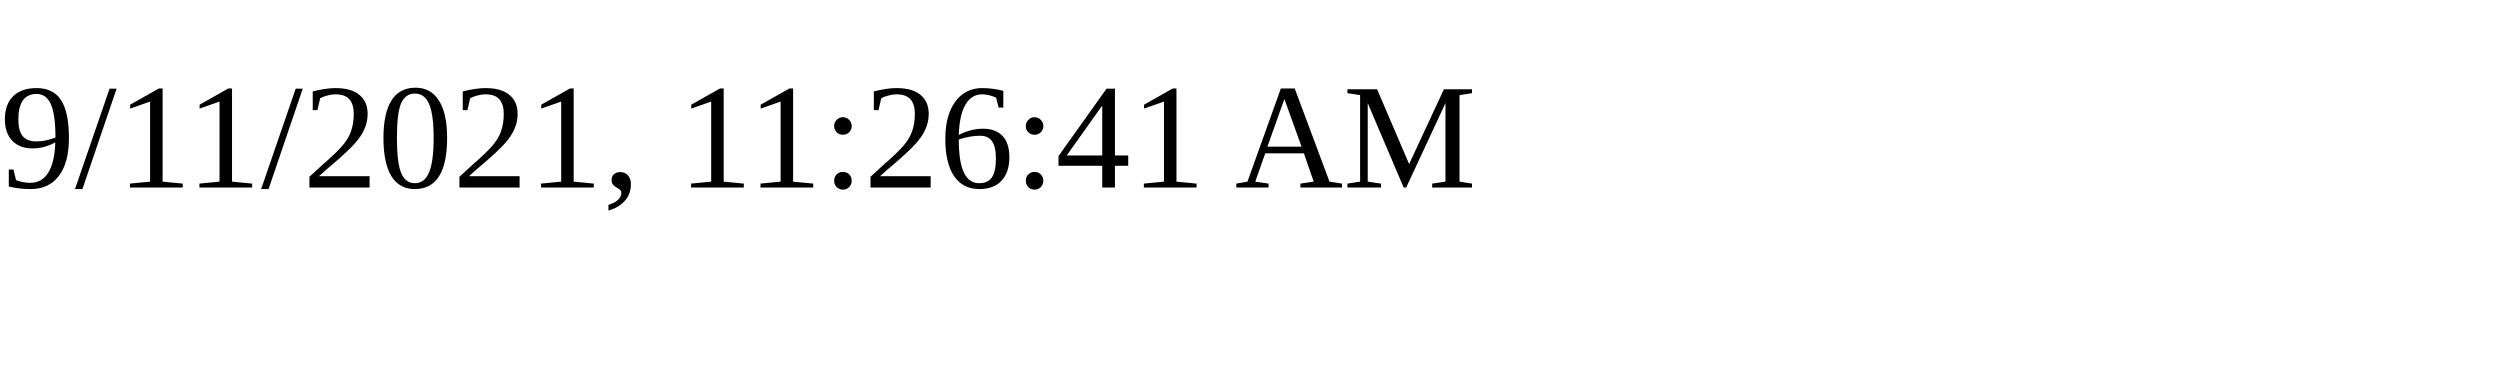
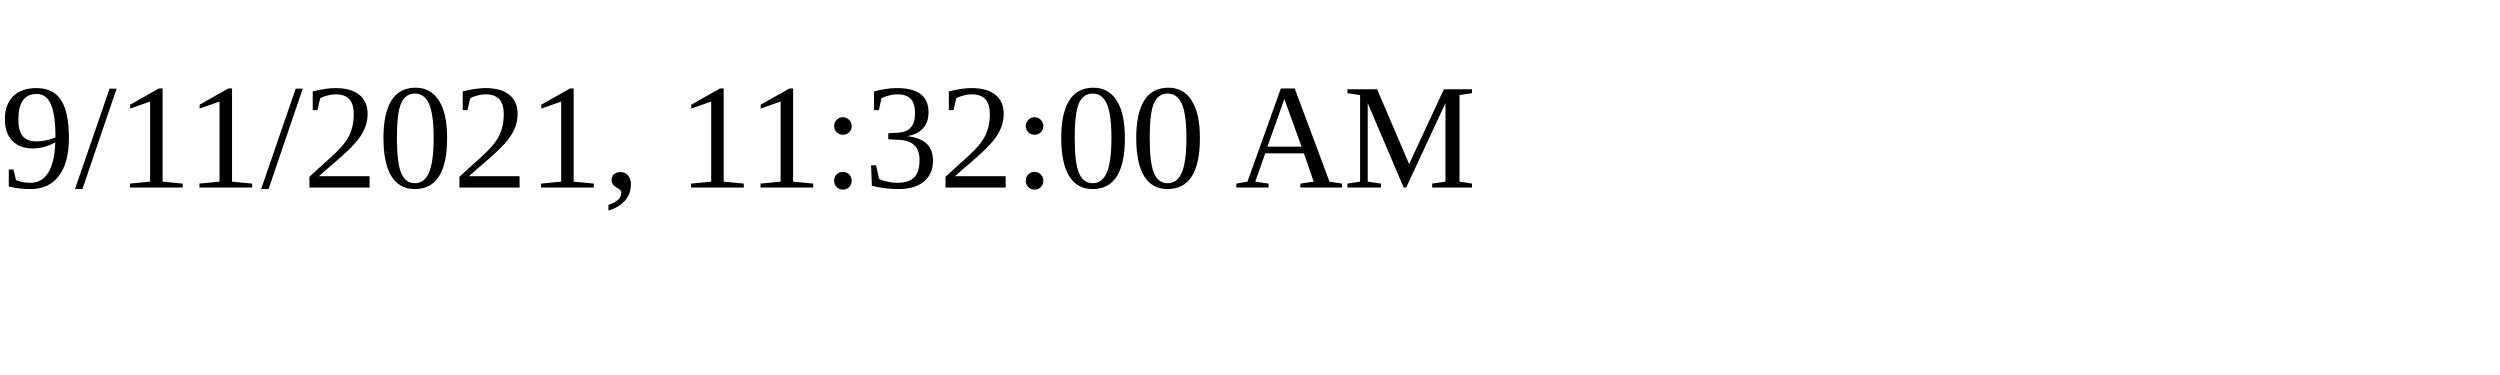
<svg xmlns="http://www.w3.org/2000/svg" height="30" width="200">
-   <text x="0" y="15">9/11/2021, 11:26:41 AM</text>
+   <text x="0" y="15">9/11/2021, 11:32:00 AM</text>
</svg>
